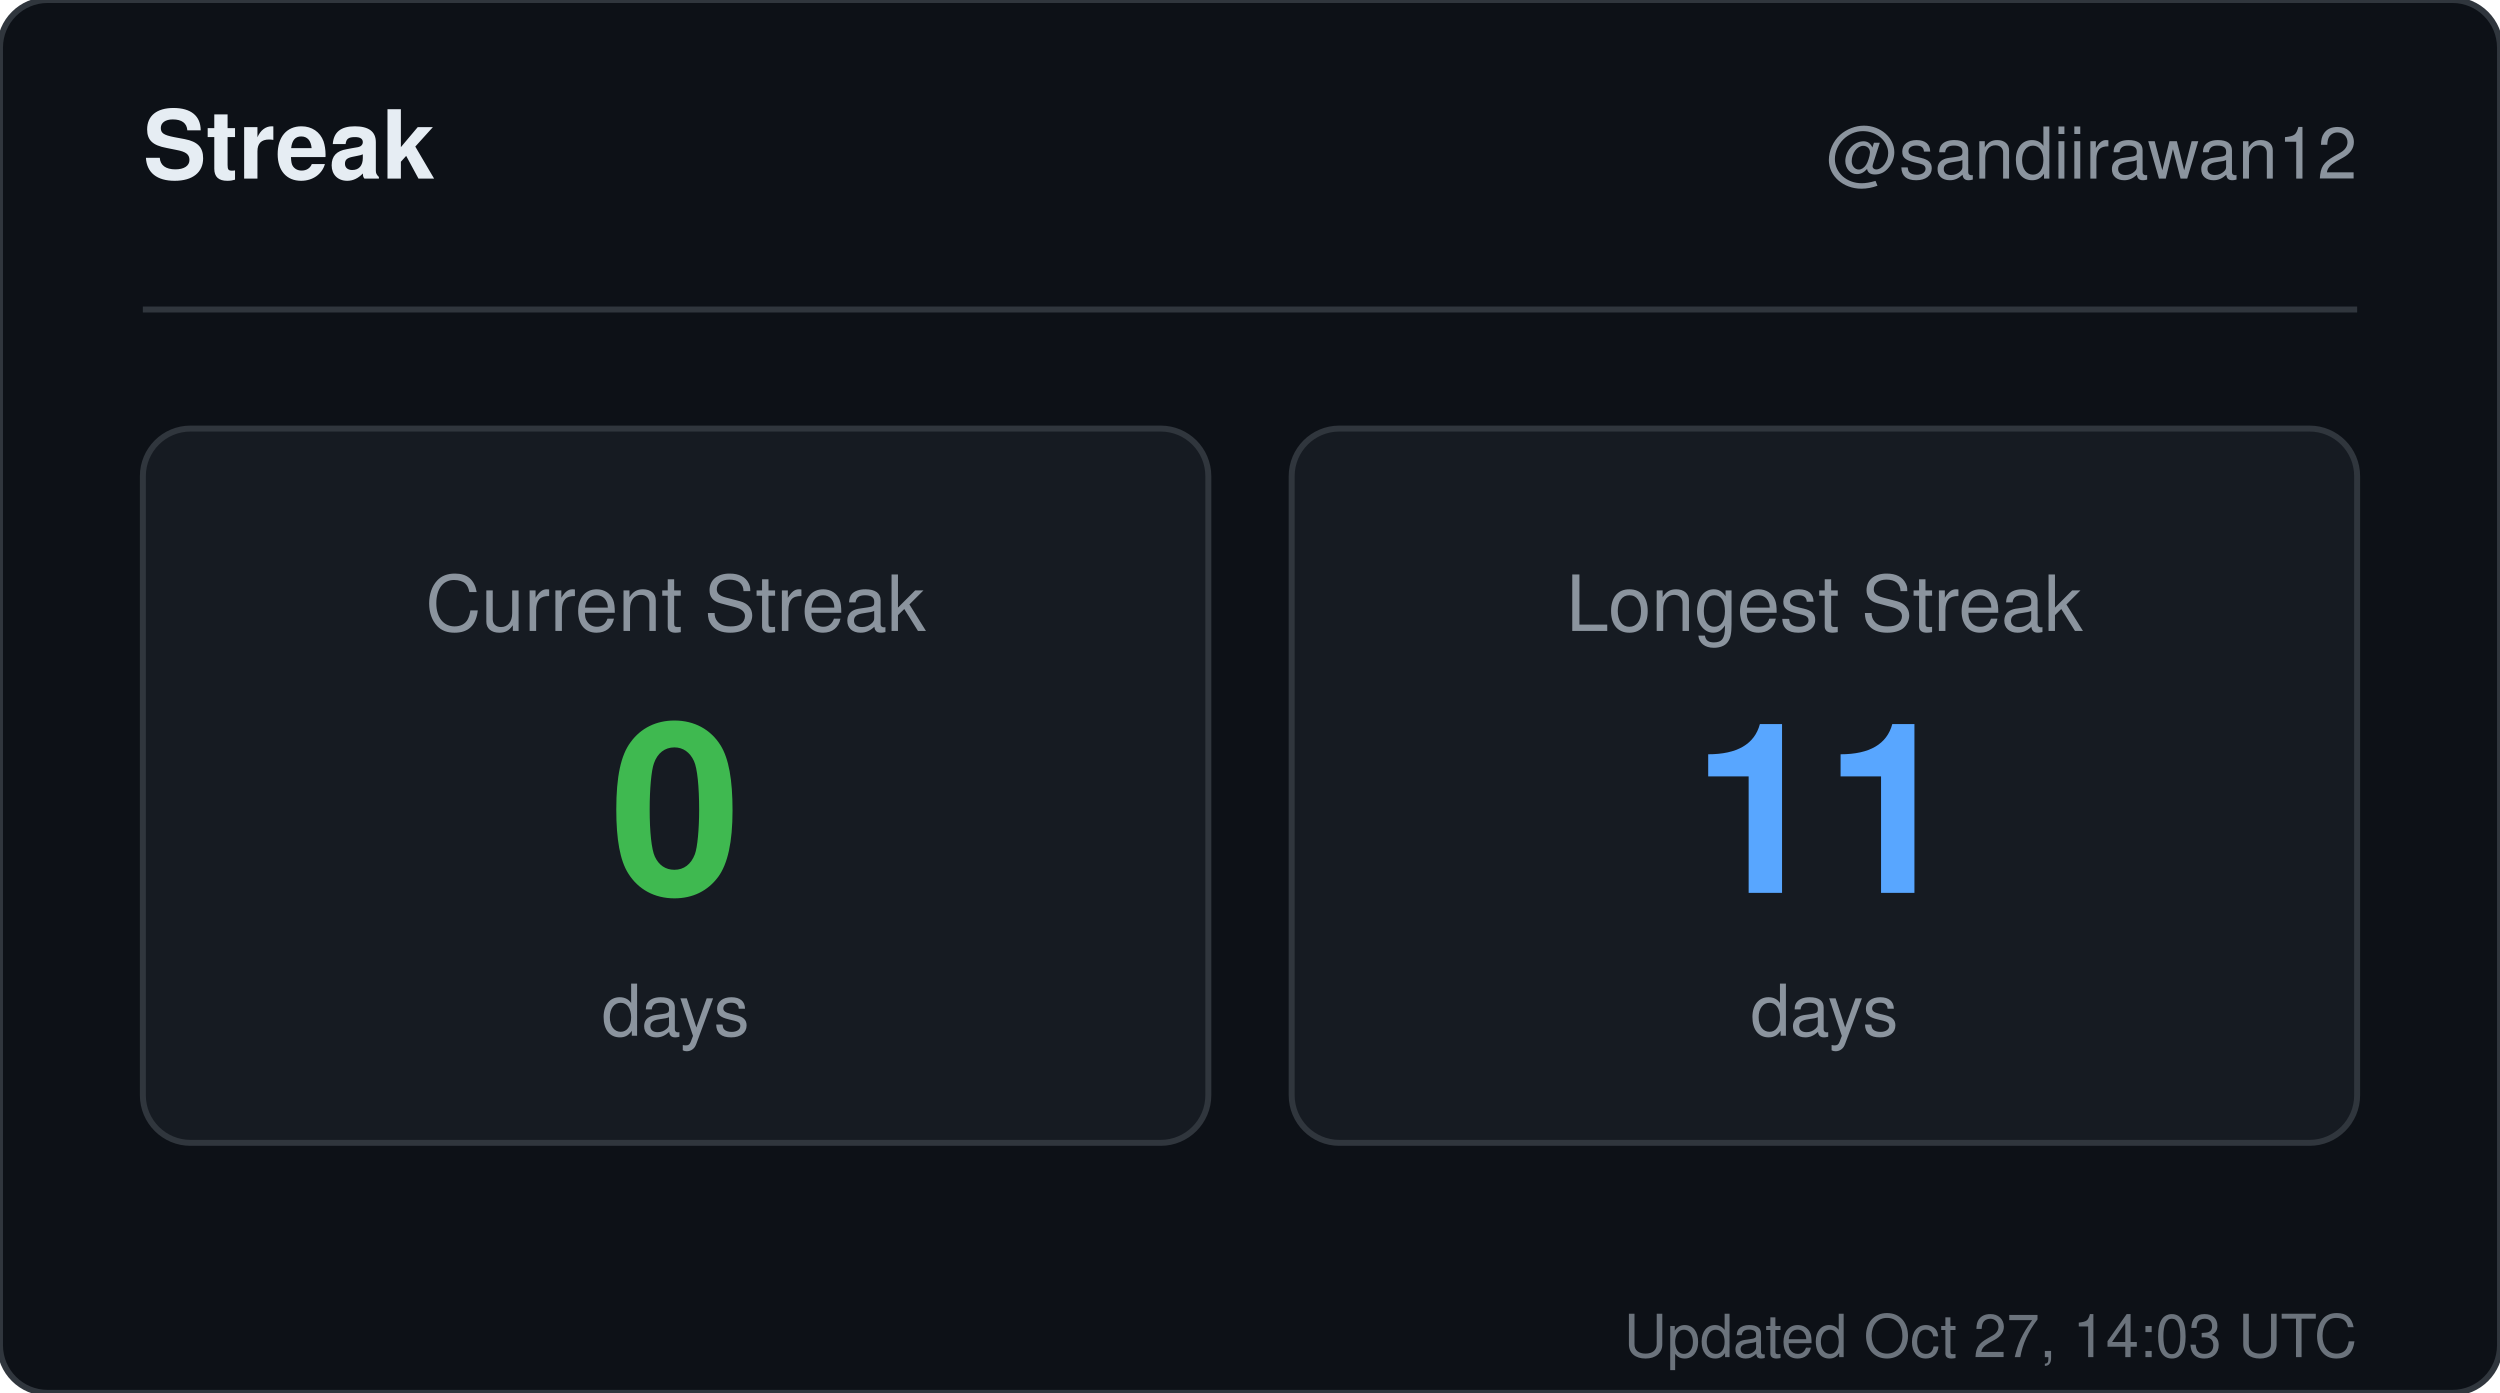
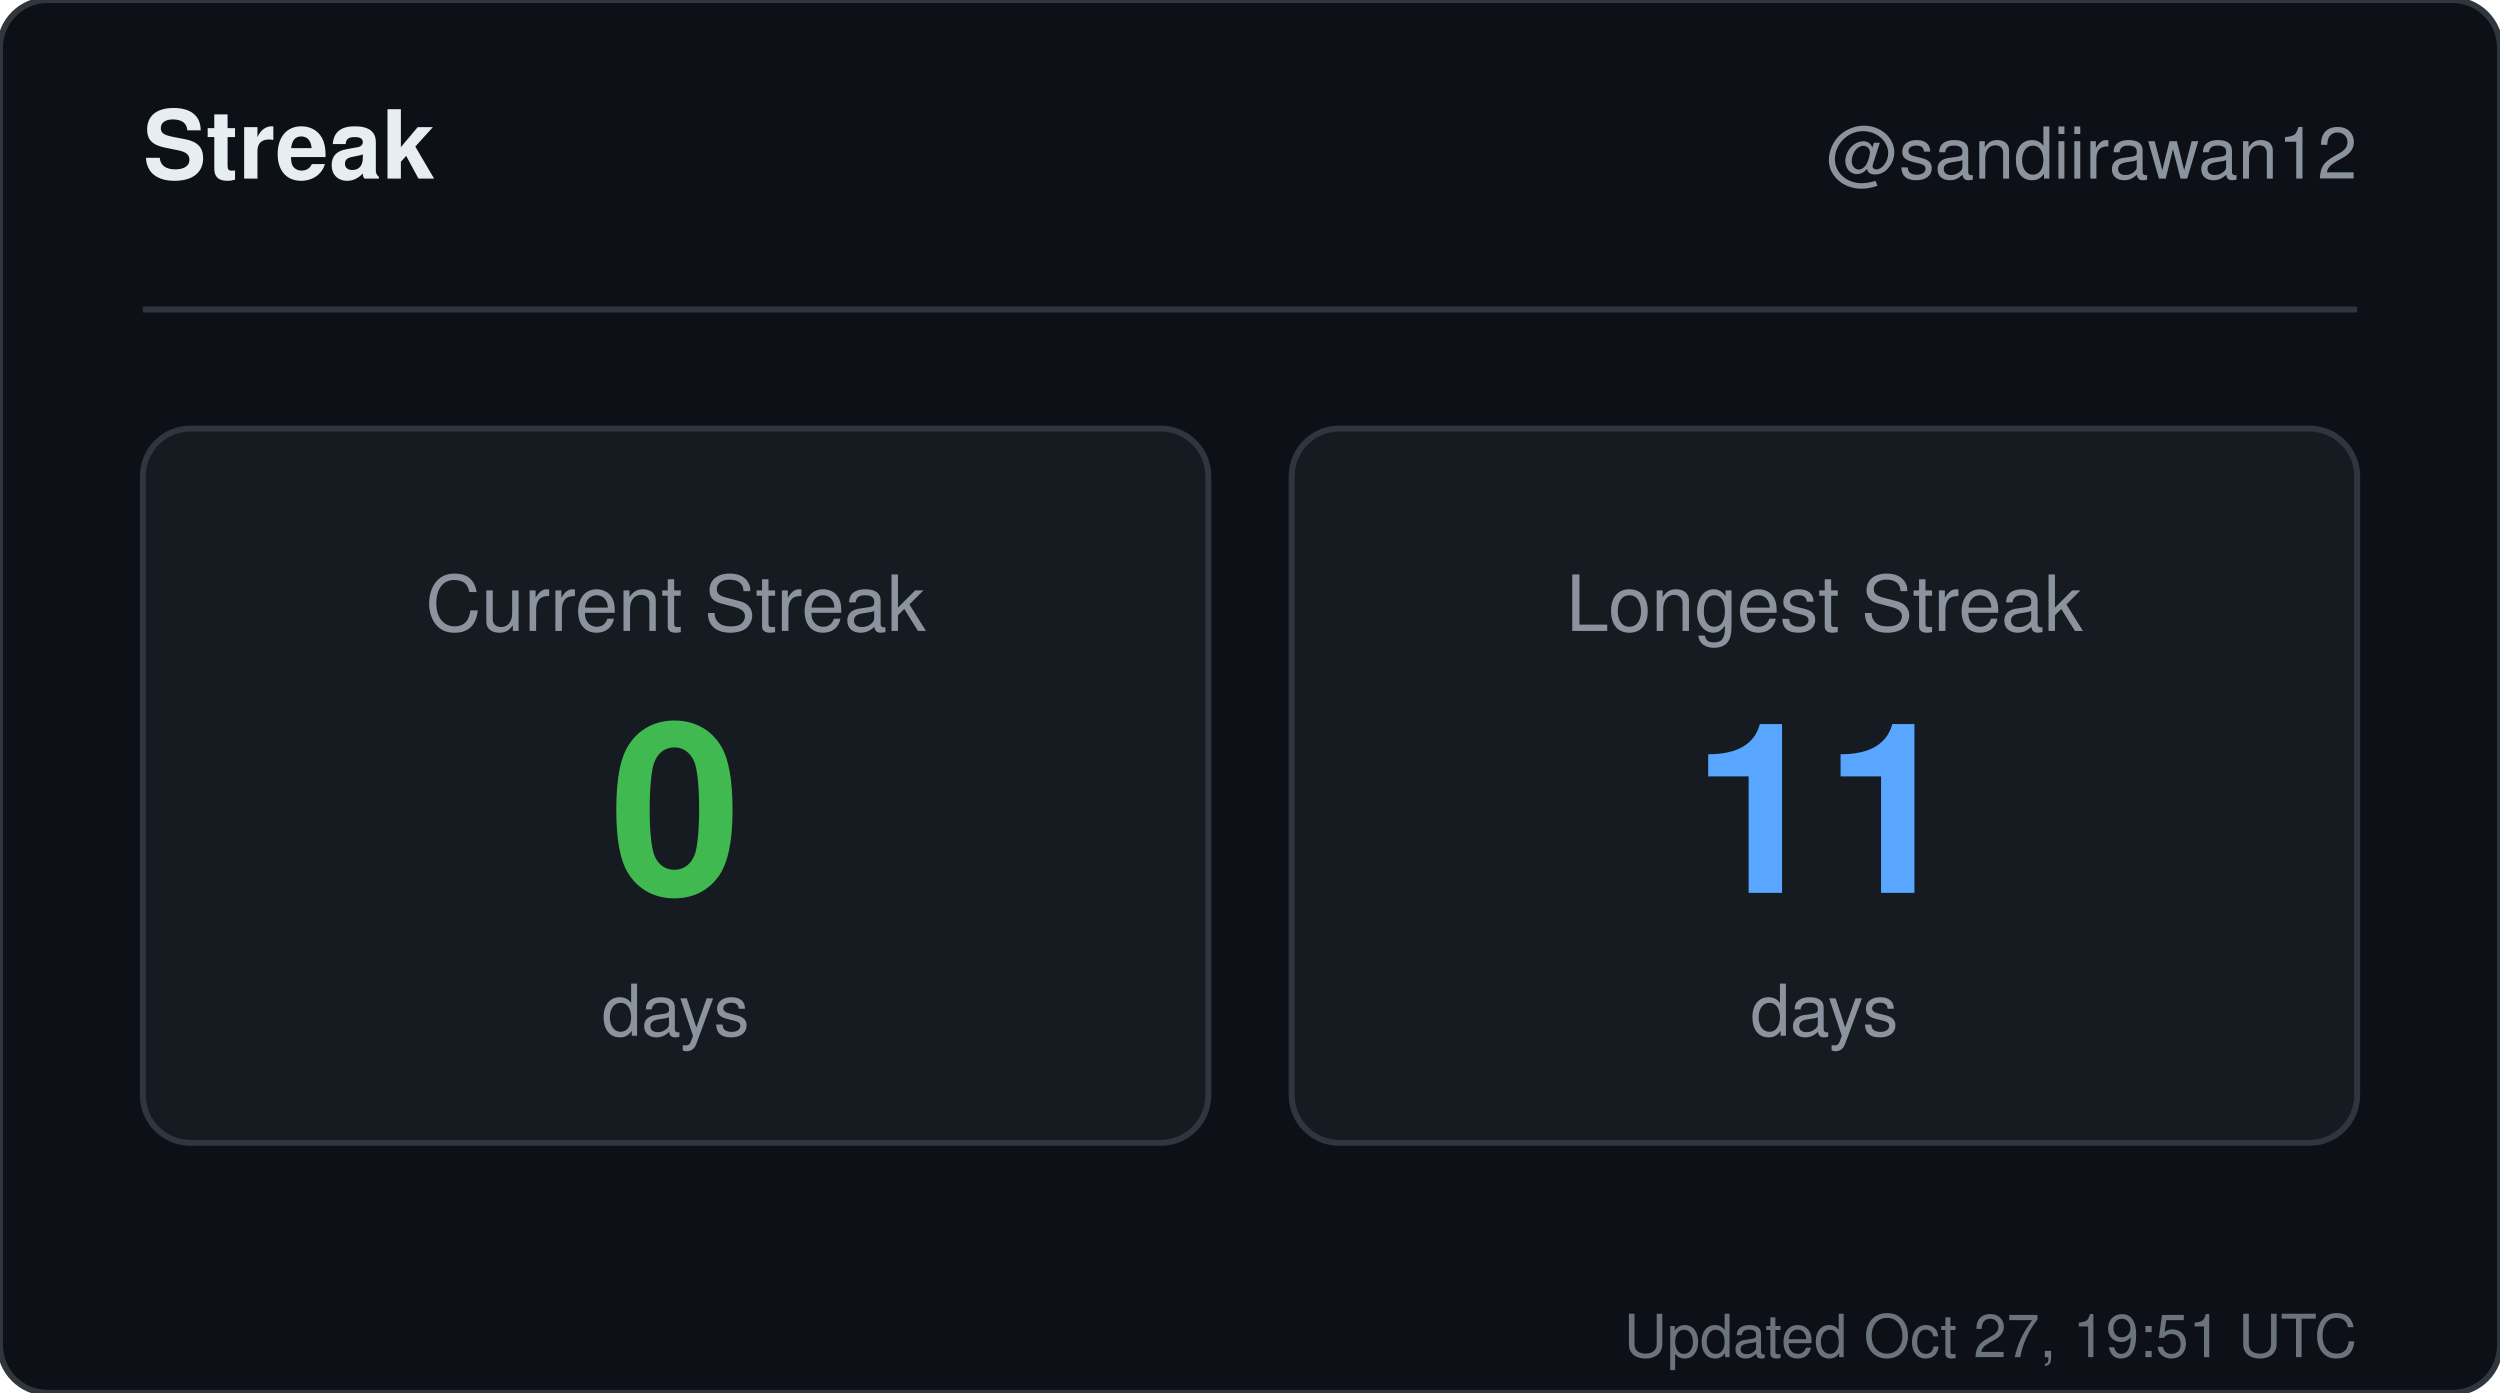
<svg xmlns="http://www.w3.org/2000/svg" width="420" height="234" viewBox="0 0 420 234" role="img" aria-label="Streak for sandiirawan12">
  <rect width="420" height="234" rx="8" fill="#0d1117" stroke="#30363d" />
  <g font-family="-apple-system, BlinkMacSystemFont, Segoe UI, Helvetica, Arial, sans-serif">
    <text x="24" y="30" fill="#e6edf3" font-size="16" font-weight="700">Streak</text>
    <text x="396" y="30" fill="#8b949e" font-size="12" text-anchor="end">@sandiirawan12</text>
    <line x1="24" y1="52" x2="396" y2="52" stroke="#30363d" />
    <rect x="24" y="72" width="179" height="120" rx="8" fill="#161b22" stroke="#30363d" />
    <text x="113.5" y="106" fill="#8b949e" font-size="13" text-anchor="middle">Current Streak</text>
    <text x="113.5" y="150" fill="#3fb950" font-size="40" font-weight="700" text-anchor="middle">0</text>
    <text x="113.5" y="174" fill="#8b949e" font-size="12" text-anchor="middle">days</text>
    <rect x="217" y="72" width="179" height="120" rx="8" fill="#161b22" stroke="#30363d" />
    <text x="306.5" y="106" fill="#8b949e" font-size="13" text-anchor="middle">Longest Streak</text>
    <text x="306.5" y="150" fill="#58a6ff" font-size="40" font-weight="700" text-anchor="middle">11</text>
    <text x="306.5" y="174" fill="#8b949e" font-size="12" text-anchor="middle">days</text>
-     <text x="396" y="228" fill="#8b949e" font-size="10" text-anchor="end" opacity="0.75">Updated Oct 27, 14:03 UTC</text>
+     <text x="396" y="228" fill="#8b949e" font-size="10" text-anchor="end" opacity="0.75">Updated Oct 27, 19:51 UTC</text>
  </g>
</svg>
